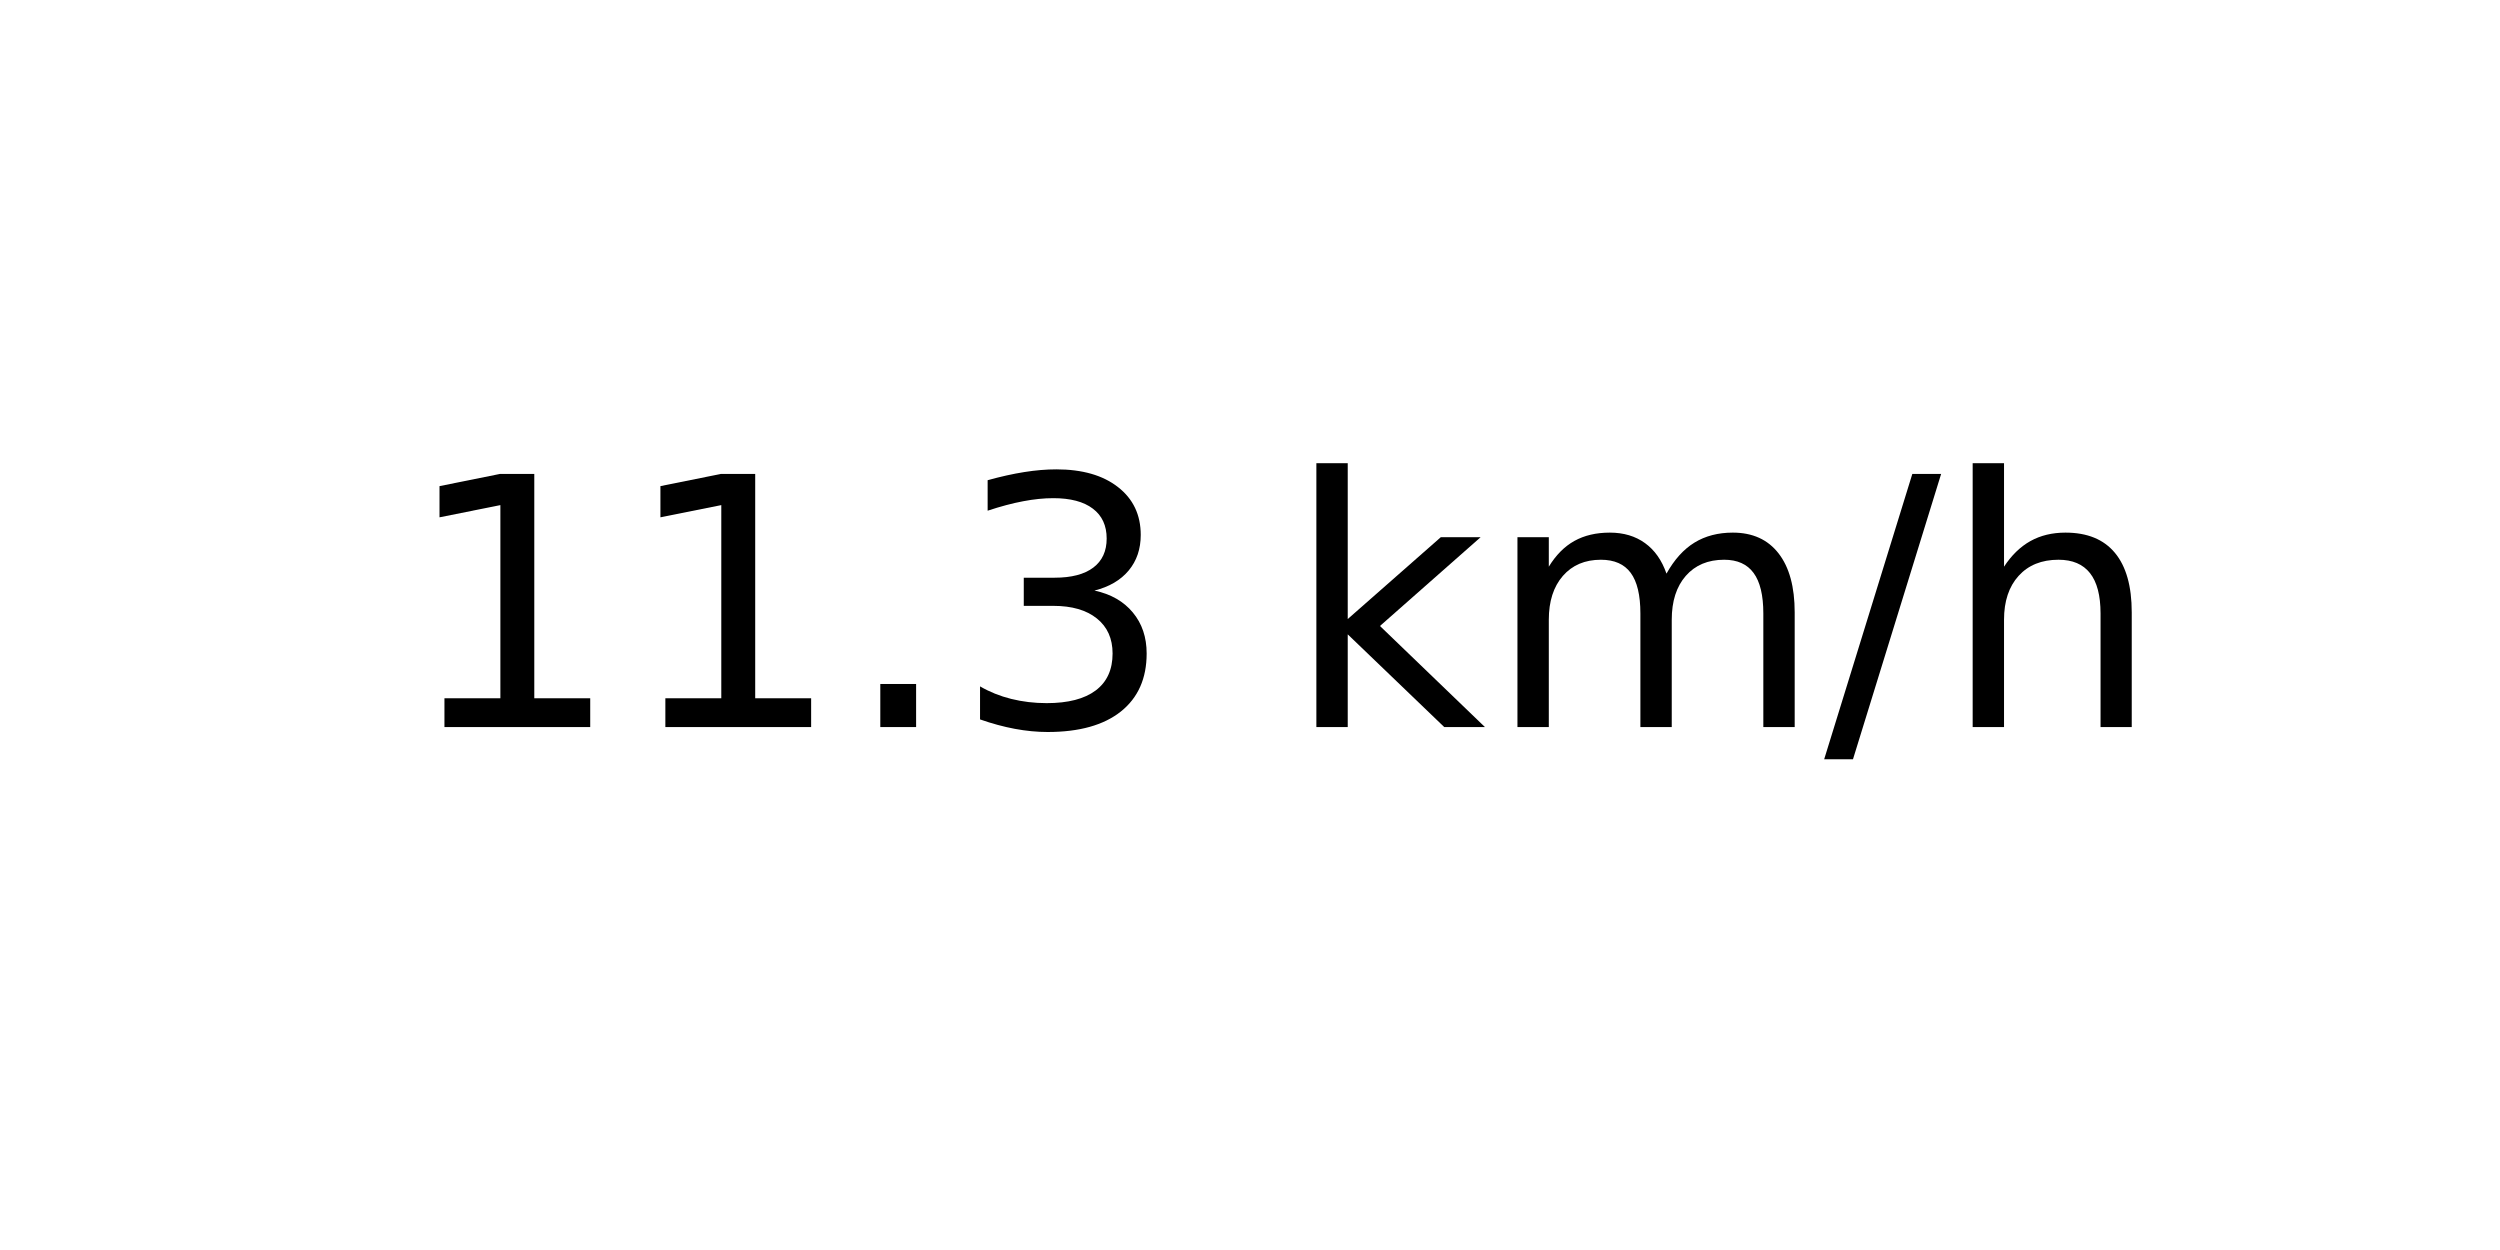
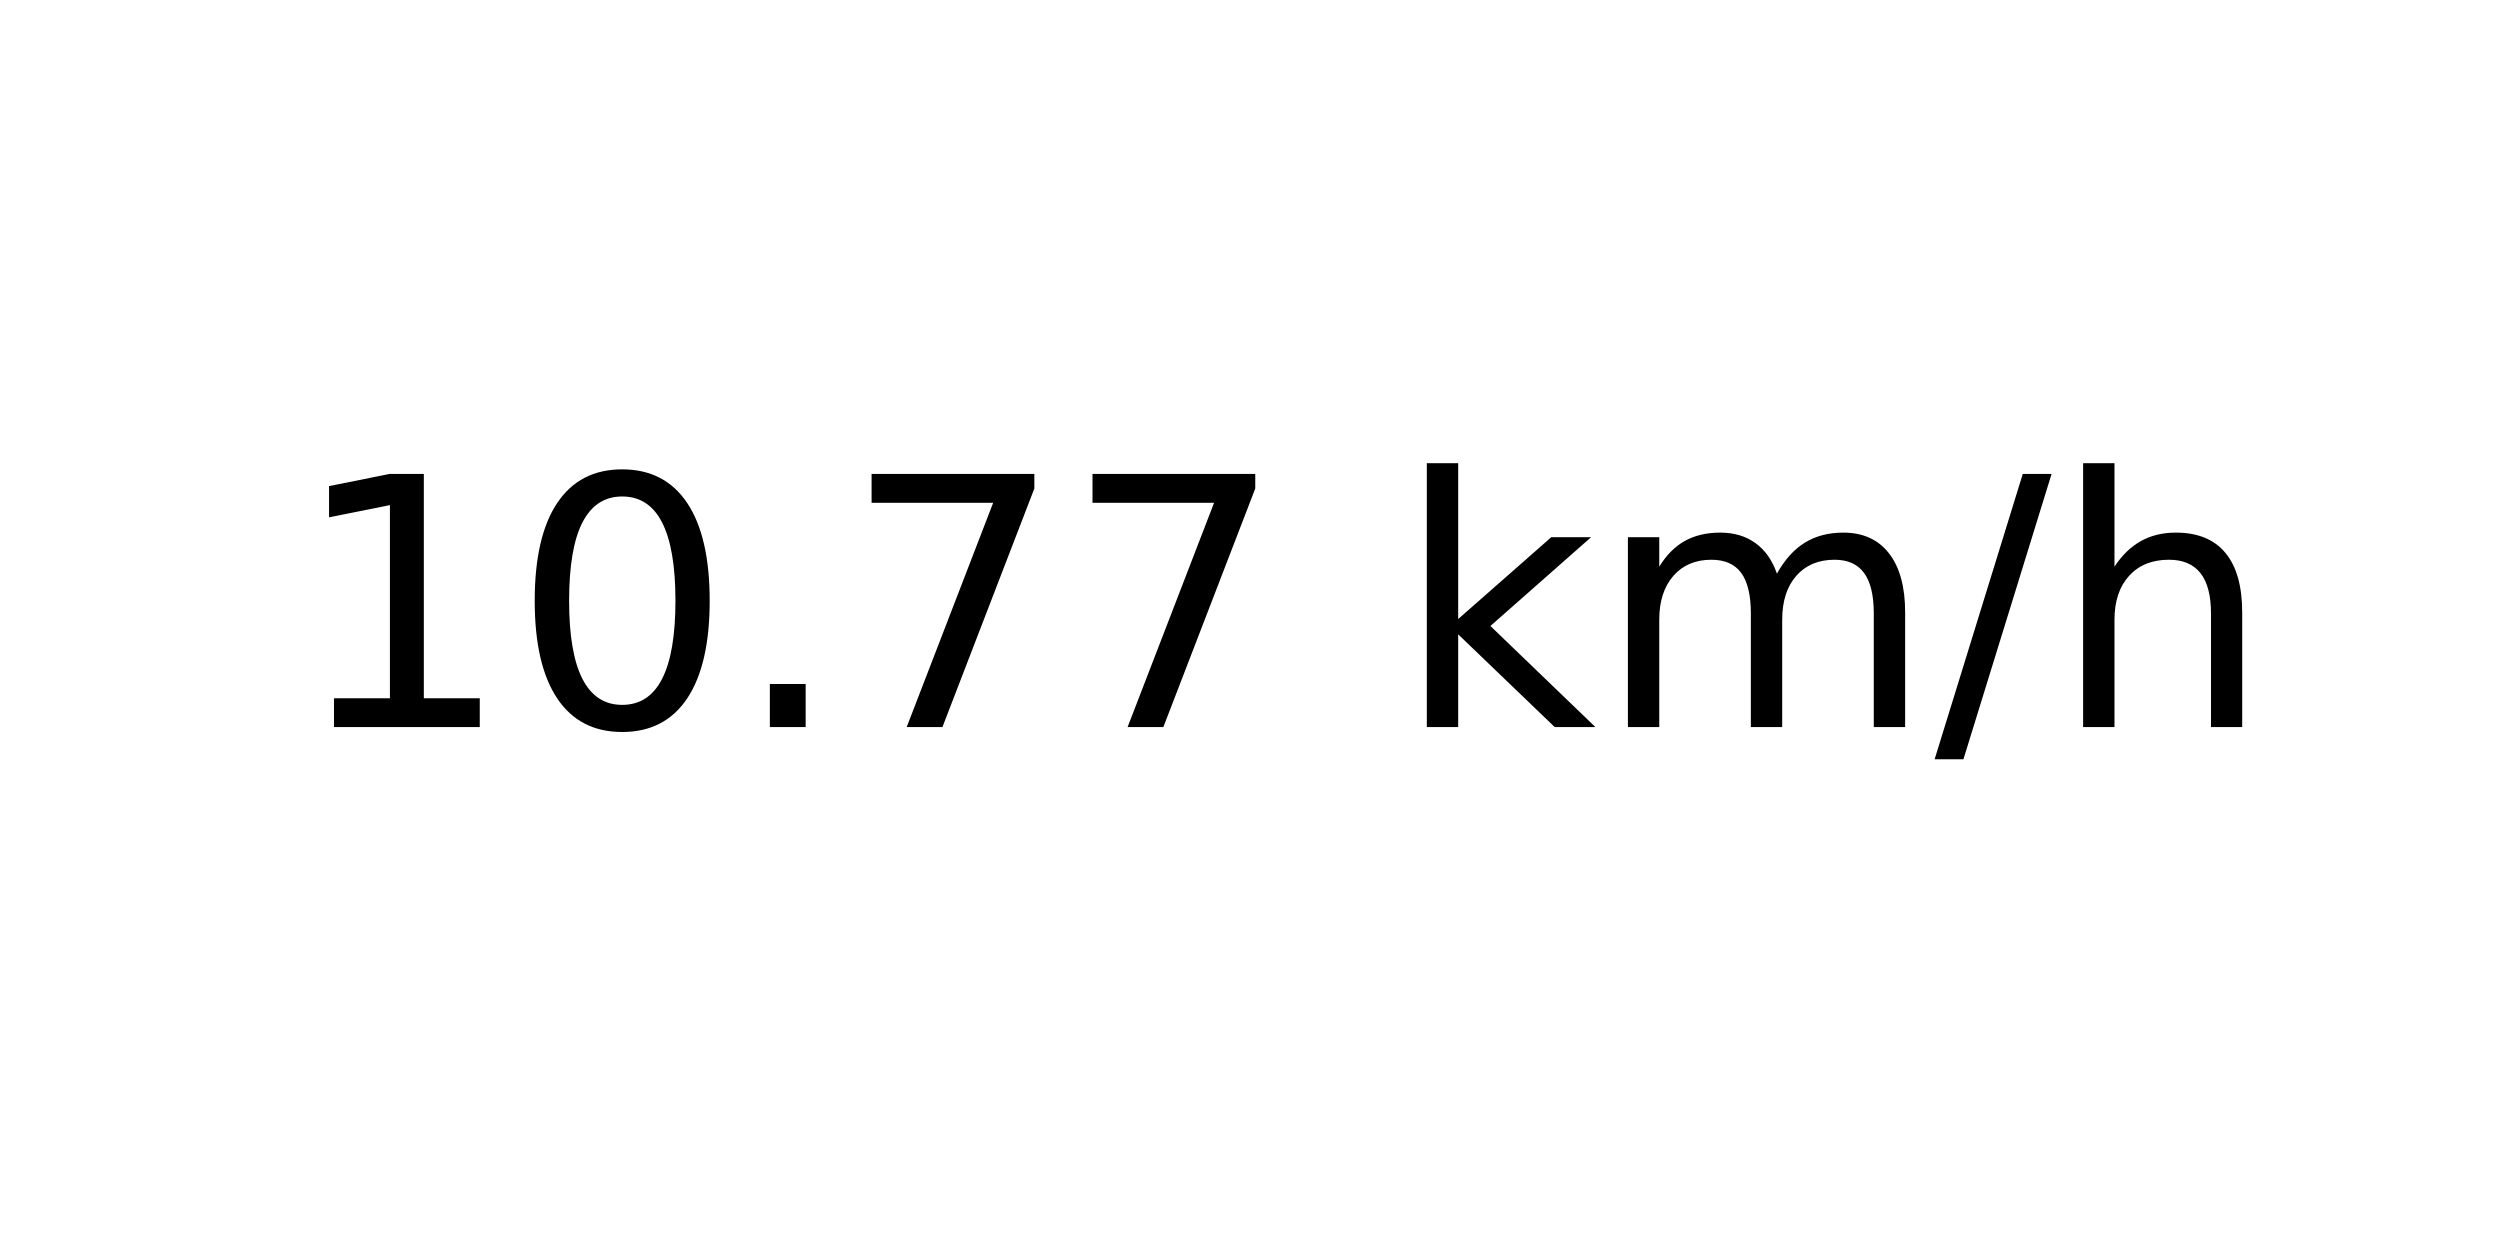
<svg xmlns="http://www.w3.org/2000/svg" xmlns:xlink="http://www.w3.org/1999/xlink" width="72pt" height="36pt" viewBox="0 0 72 36" version="1.1">
  <defs>
    <style type="text/css">*{stroke-linejoin: round; stroke-linecap: butt}</style>
  </defs>
  <g id="figure_1">
    <g id="axes_1">
      <g id="text_1">
-         <g transform="translate(11.55937 20.93937) scale(0.1 -0.1)">
+         <g transform="translate(8.378125 20.93937) scale(0.1 -0.1)">
          <defs>
            <path id="DejaVuSans-31" d="M 794 531  L 1825 531  L 1825 4091  L 703 3866  L 703 4441  L 1819 4666  L 2450 4666  L 2450 531  L 3481 531  L 3481 0  L 794 0  L 794 531  z " transform="scale(0.015625)" />
+             <path id="DejaVuSans-30" d="M 2034 4250  Q 1547 4250 1301 3770  Q 1056 3291 1056 2328  Q 1056 1369 1301 889  Q 1547 409 2034 409  Q 2525 409 2770 889  Q 3016 1369 3016 2328  Q 3016 3291 2770 3770  Q 2525 4250 2034 4250  z M 2034 4750  Q 2819 4750 3233 4129  Q 3647 3509 3647 2328  Q 3647 1150 3233 529  Q 2819 -91 2034 -91  Q 1250 -91 836 529  Q 422 1150 422 2328  Q 422 3509 836 4129  Q 1250 4750 2034 4750  z " transform="scale(0.015625)" />
            <path id="DejaVuSans-2e" d="M 684 794  L 1344 794  L 1344 0  L 684 0  L 684 794  z " transform="scale(0.015625)" />
-             <path id="DejaVuSans-33" d="M 2597 2516  Q 3050 2419 3304 2112  Q 3559 1806 3559 1356  Q 3559 666 3084 287  Q 2609 -91 1734 -91  Q 1441 -91 1130 -33  Q 819 25 488 141  L 488 750  Q 750 597 1062 519  Q 1375 441 1716 441  Q 2309 441 2620 675  Q 2931 909 2931 1356  Q 2931 1769 2642 2001  Q 2353 2234 1838 2234  L 1294 2234  L 1294 2753  L 1863 2753  Q 2328 2753 2575 2939  Q 2822 3125 2822 3475  Q 2822 3834 2567 4026  Q 2313 4219 1838 4219  Q 1578 4219 1281 4162  Q 984 4106 628 3988  L 628 4550  Q 988 4650 1302 4700  Q 1616 4750 1894 4750  Q 2613 4750 3031 4423  Q 3450 4097 3450 3541  Q 3450 3153 3228 2886  Q 3006 2619 2597 2516  z " transform="scale(0.015625)" />
+             <path id="DejaVuSans-37" d="M 525 4666  L 3525 4666  L 3525 4397  L 1831 0  L 1172 0  L 2766 4134  L 525 4134  L 525 4666  z " transform="scale(0.015625)" />
            <path id="DejaVuSans-20" transform="scale(0.015625)" />
            <path id="DejaVuSans-6b" d="M 581 4863  L 1159 4863  L 1159 1991  L 2875 3500  L 3609 3500  L 1753 1863  L 3688 0  L 2938 0  L 1159 1709  L 1159 0  L 581 0  L 581 4863  z " transform="scale(0.015625)" />
            <path id="DejaVuSans-6d" d="M 3328 2828  Q 3544 3216 3844 3400  Q 4144 3584 4550 3584  Q 5097 3584 5394 3201  Q 5691 2819 5691 2113  L 5691 0  L 5113 0  L 5113 2094  Q 5113 2597 4934 2840  Q 4756 3084 4391 3084  Q 3944 3084 3684 2787  Q 3425 2491 3425 1978  L 3425 0  L 2847 0  L 2847 2094  Q 2847 2600 2669 2842  Q 2491 3084 2119 3084  Q 1678 3084 1418 2786  Q 1159 2488 1159 1978  L 1159 0  L 581 0  L 581 3500  L 1159 3500  L 1159 2956  Q 1356 3278 1631 3431  Q 1906 3584 2284 3584  Q 2666 3584 2933 3390  Q 3200 3197 3328 2828  z " transform="scale(0.015625)" />
            <path id="DejaVuSans-2f" d="M 1625 4666  L 2156 4666  L 531 -594  L 0 -594  L 1625 4666  z " transform="scale(0.015625)" />
            <path id="DejaVuSans-68" d="M 3513 2113  L 3513 0  L 2938 0  L 2938 2094  Q 2938 2591 2744 2837  Q 2550 3084 2163 3084  Q 1697 3084 1428 2787  Q 1159 2491 1159 1978  L 1159 0  L 581 0  L 581 4863  L 1159 4863  L 1159 2956  Q 1366 3272 1645 3428  Q 1925 3584 2291 3584  Q 2894 3584 3203 3211  Q 3513 2838 3513 2113  z " transform="scale(0.015625)" />
          </defs>
          <use xlink:href="#DejaVuSans-31" />
-           <use xlink:href="#DejaVuSans-31" x="63.623" />
+           <use xlink:href="#DejaVuSans-30" x="63.623" />
          <use xlink:href="#DejaVuSans-2e" x="127.246" />
-           <use xlink:href="#DejaVuSans-33" x="159.033" />
-           <use xlink:href="#DejaVuSans-20" x="222.656" />
-           <use xlink:href="#DejaVuSans-6b" x="254.443" />
-           <use xlink:href="#DejaVuSans-6d" x="312.354" />
-           <use xlink:href="#DejaVuSans-2f" x="409.766" />
-           <use xlink:href="#DejaVuSans-68" x="443.457" />
+           <use xlink:href="#DejaVuSans-37" x="159.033" />
+           <use xlink:href="#DejaVuSans-37" x="222.656" />
+           <use xlink:href="#DejaVuSans-20" x="286.279" />
+           <use xlink:href="#DejaVuSans-6b" x="318.066" />
+           <use xlink:href="#DejaVuSans-6d" x="375.977" />
+           <use xlink:href="#DejaVuSans-2f" x="473.389" />
+           <use xlink:href="#DejaVuSans-68" x="507.08" />
        </g>
      </g>
    </g>
  </g>
</svg>
